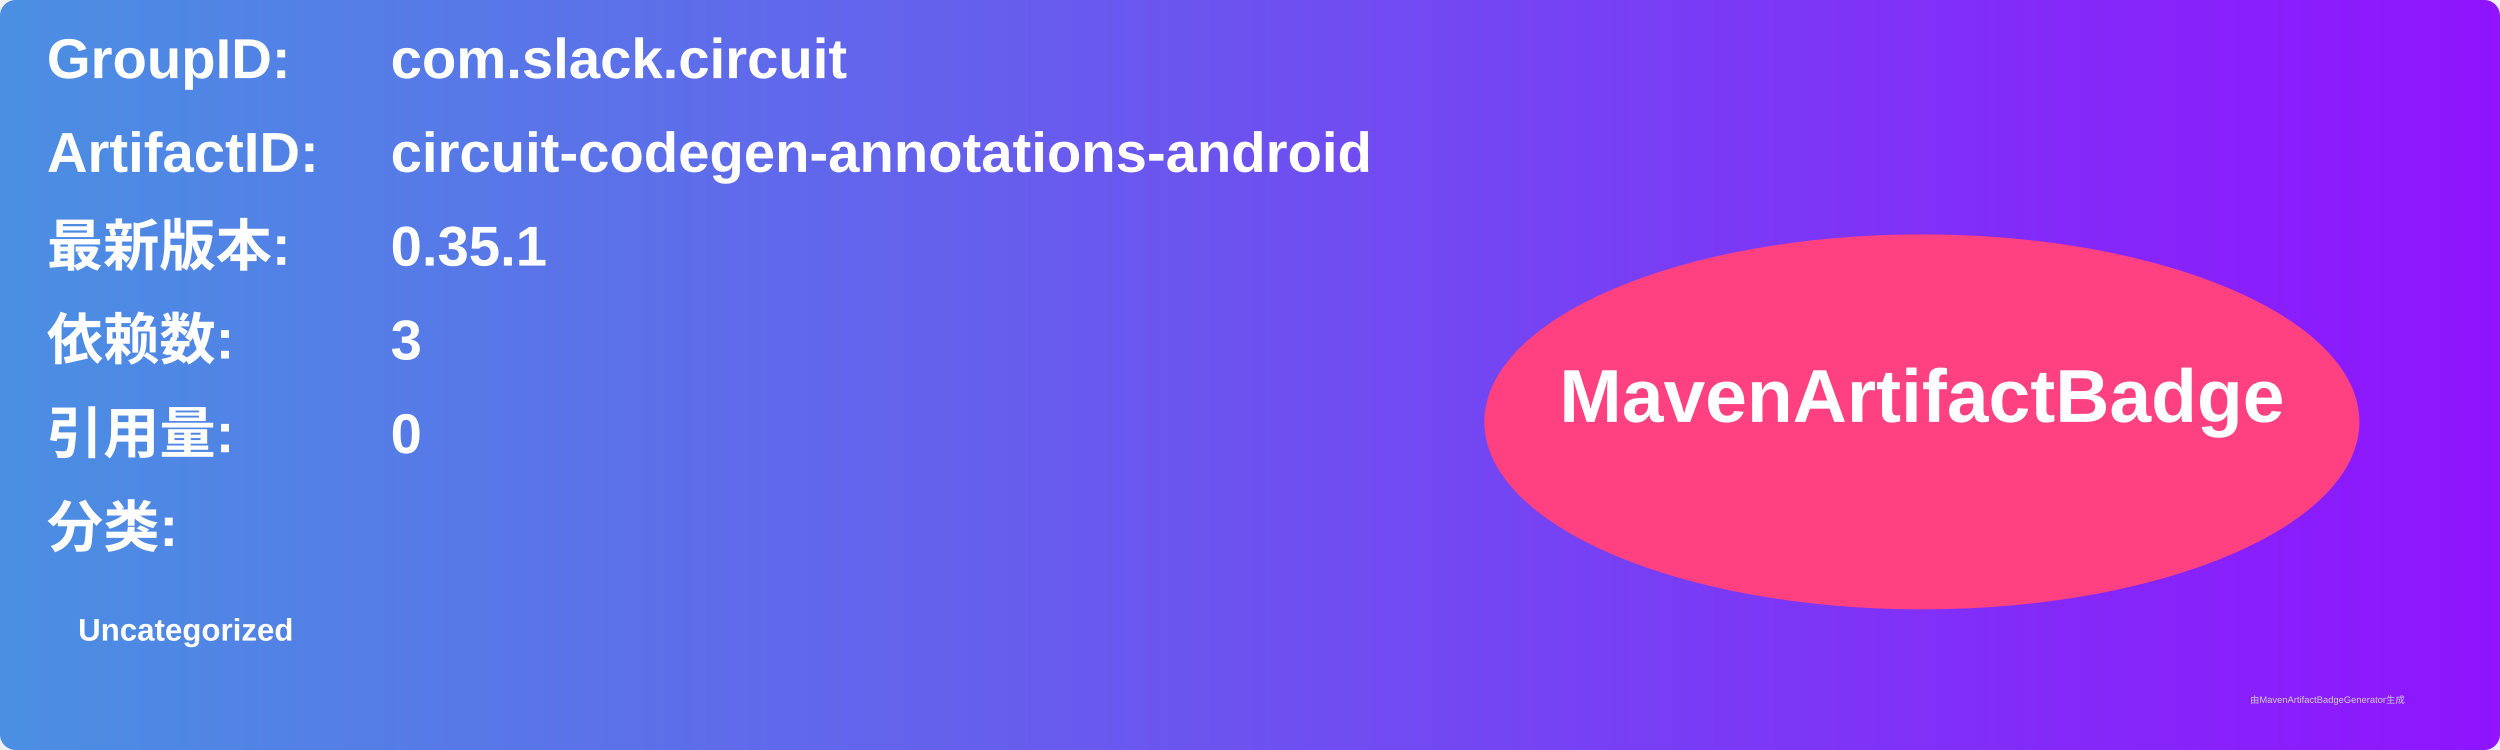
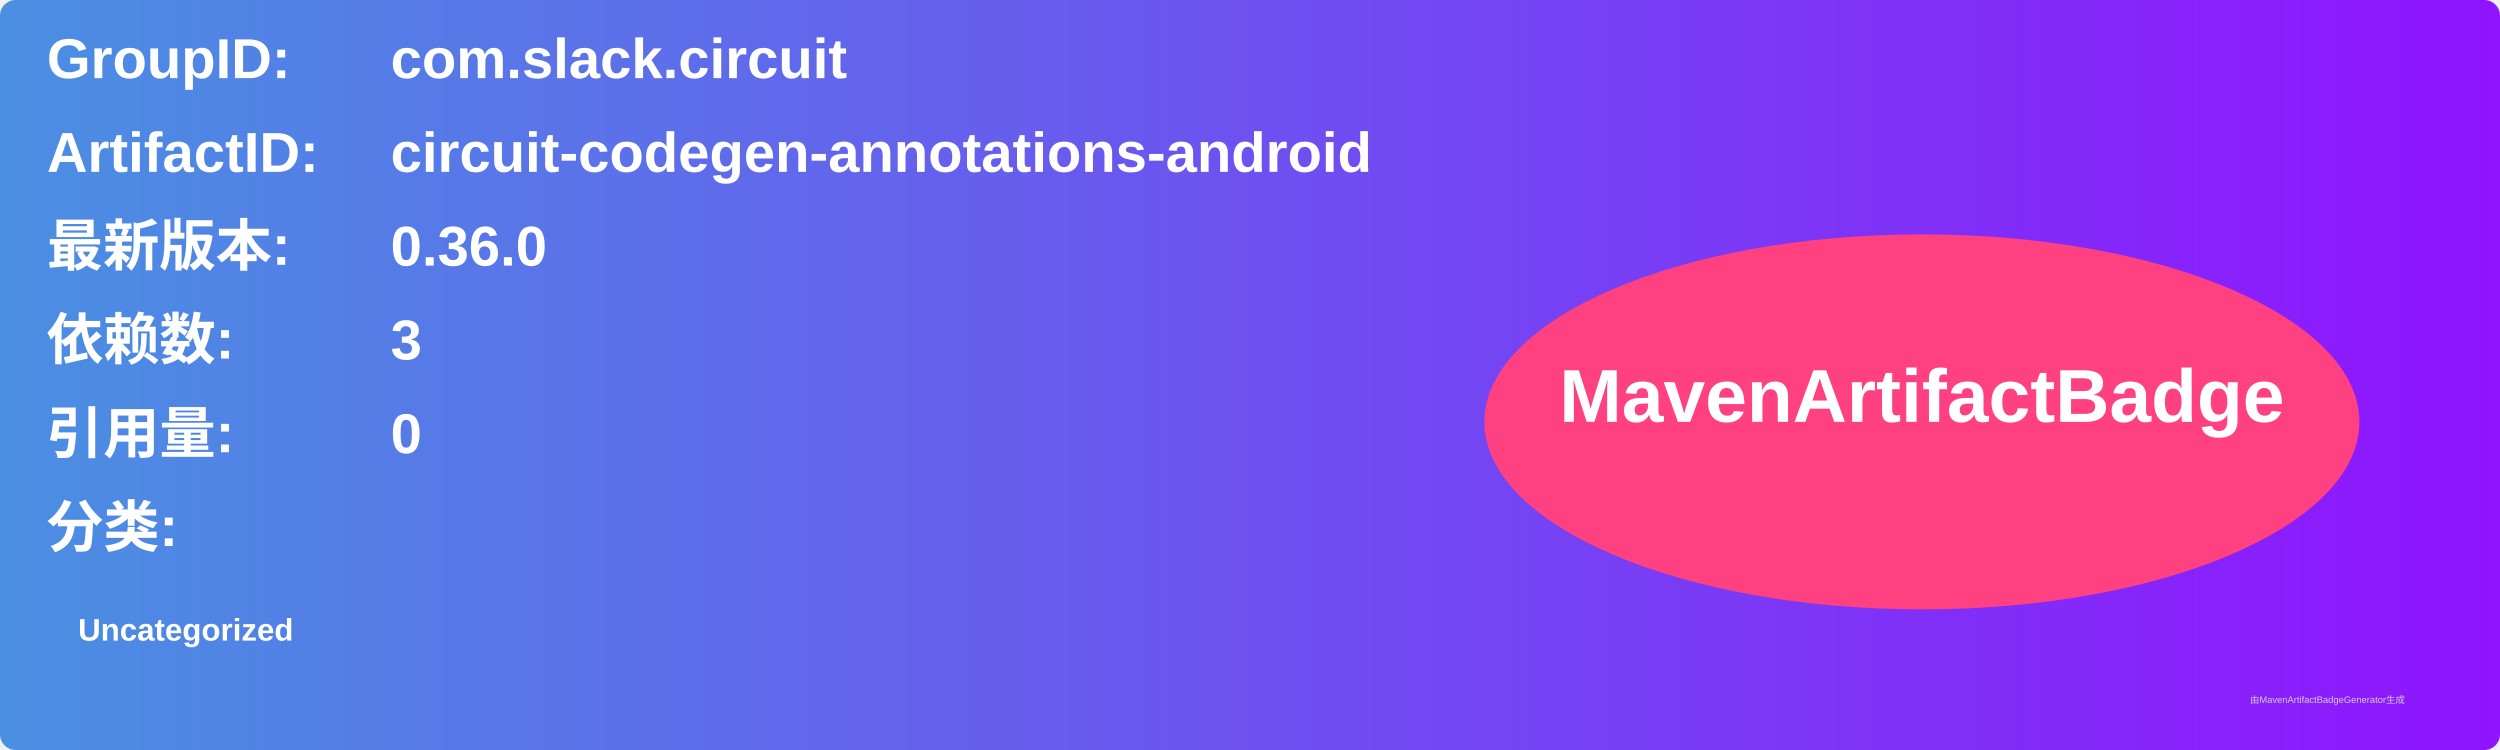
<svg xmlns="http://www.w3.org/2000/svg" width="800" height="240" viewBox="0 0 800 240">
  <linearGradient id="grad" x1="0%" y1="0%" x2="100%" y2="0%">
    <stop offset="0%" stop-color="#4a90e2" />
    <stop offset="100%" stop-color="#9013fe" />
  </linearGradient>
  <rect width="100%" height="100%" rx="5" ry="5" fill="url(#grad)" />
  <g transform="translate(15, 15)">
    <text x="0" y="10" font-family="Arial" font-size="18" fill="white" font-weight="bold" width="260">GroupID:</text>
    <text x="110" y="10" font-family="Arial" font-size="18" fill="white" font-weight="bold" width="460">com.slack.circuit</text>
    <text x="0" y="40" font-family="Arial" font-size="18" fill="white" font-weight="bold" width="260">ArtifactID:</text>
    <text x="110" y="40" font-family="Arial" font-size="18" fill="white" font-weight="bold" width="460">circuit-codegen-annotations-android</text>
    <text x="0" y="70" font-family="Arial" font-size="18" fill="white" font-weight="bold">最新版本:</text>
    <text x="110" y="70" font-family="Arial" font-size="18" fill="white" font-weight="bold">
-       <tspan font-weight="bold">0.35.1</tspan>
+       <tspan font-weight="bold">0.36.0</tspan>
    </text>
    <text x="0" y="100" font-family="Arial" font-size="18" fill="white" font-weight="bold">依赖数: </text>
    <text x="110" y="100" font-family="Arial" font-size="18" fill="white">
      <tspan font-weight="bold">3</tspan>
    </text>
    <text x="0" y="130" font-family="Arial" font-size="18" fill="white" font-weight="bold">引用量: </text>
    <text x="110" y="130" font-family="Arial" font-size="18" fill="white">
      <tspan font-weight="bold">0</tspan>
    </text>
    <text x="0" y="160" font-family="Arial" font-size="18" fill="white" font-weight="bold">分类:</text>
    <text x="10" y="190" font-family="Arial" font-size="10" fill="white">
      <tspan font-weight="bold">Uncategorized</tspan>
    </text>
    <ellipse cx="600" cy="120" rx="140" ry="60" fill="#ff4081" />
    <text x="600" y="120" text-anchor="middle" font-family="Arial" font-size="24" fill="white" font-weight="bold">MavenArtifactBadge</text>
  </g>
  <text x="720" y="225" font-family="Arial" font-size="3" fill="#d0d0d0">由MavenArtifactBadgeGenerator生成</text>
</svg>
